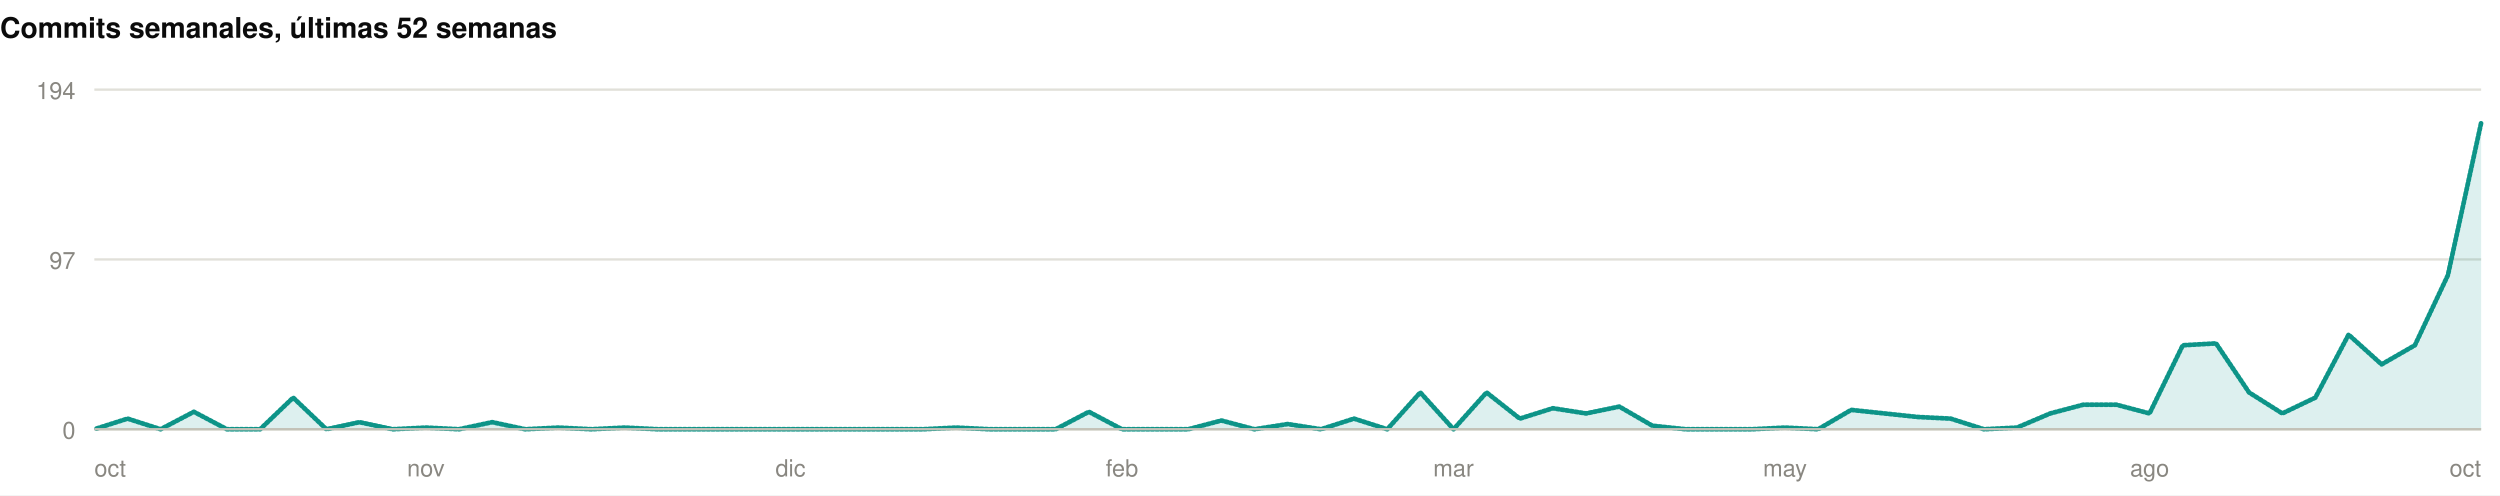
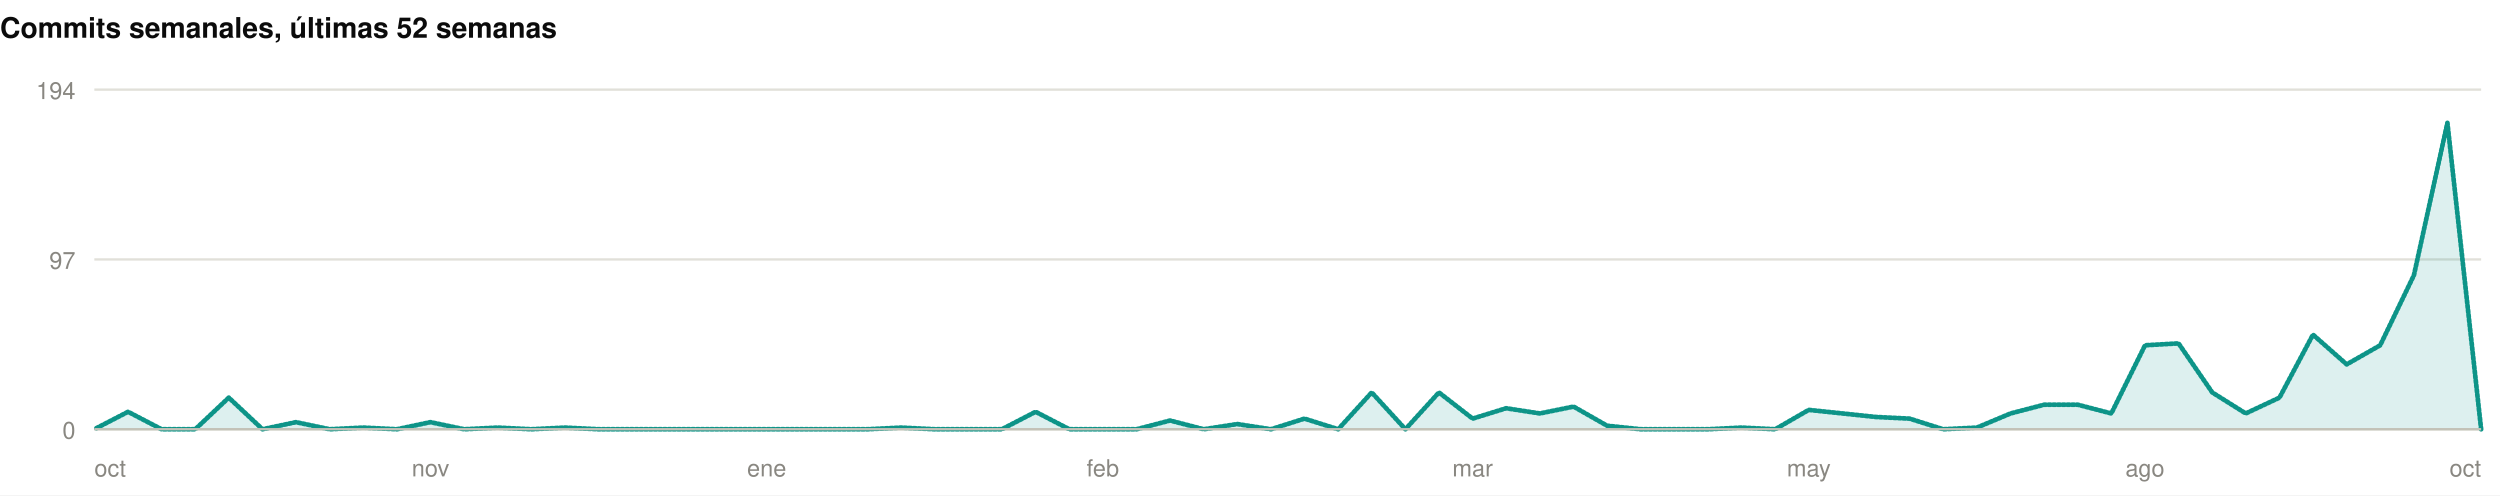
<svg xmlns="http://www.w3.org/2000/svg" width="1060" height="210" viewBox="0 0 1060 210" role="img">
  <rect width="1060" height="210" fill="#ffffff" />
  <style>
@keyframes grow{from{transform:scaleX(0)}}
@keyframes rise{from{opacity:0;transform:translateY(9px)}}
@keyframes fade{from{opacity:0}}
@keyframes draw{to{stroke-dashoffset:0}}
.bar{transform-box:fill-box;transform-origin:left center;animation:grow .9s cubic-bezier(.22,1,.36,1) var(--d,0s) both}
.rise{animation:rise .7s cubic-bezier(.22,1,.36,1) var(--d,0s) both}
.fade{animation:fade .8s ease-out var(--d,0s) both}
.draw{animation:draw 1.7s ease-out .1s both}
@media (prefers-reduced-motion:reduce){
.bar,.rise,.fade,.draw{animation:none;transform:none;opacity:1;stroke-dashoffset:0}
}
</style>
  <g>
    <text x="0" y="16" font-family="-apple-system,BlinkMacSystemFont,'Segoe UI',Helvetica,Arial,sans-serif" font-size="12" font-weight="700" fill="#0b0b0b" text-anchor="start">Commits semanales, últimas 52 semanas</text>
    <line x1="40" y1="182" x2="1052" y2="182" stroke="#e1e0d9" stroke-width="1" />
    <text x="32" y="186" font-family="-apple-system,BlinkMacSystemFont,'Segoe UI',Helvetica,Arial,sans-serif" font-size="10" font-weight="400" fill="#898781" text-anchor="end">0</text>
    <line x1="40" y1="110" x2="1052" y2="110" stroke="#e1e0d9" stroke-width="1" />
    <text x="32" y="114" font-family="-apple-system,BlinkMacSystemFont,'Segoe UI',Helvetica,Arial,sans-serif" font-size="10" font-weight="400" fill="#898781" text-anchor="end">97</text>
    <line x1="40" y1="38" x2="1052" y2="38" stroke="#e1e0d9" stroke-width="1" />
    <text x="32" y="42" font-family="-apple-system,BlinkMacSystemFont,'Segoe UI',Helvetica,Arial,sans-serif" font-size="10" font-weight="400" fill="#898781" text-anchor="end">194</text>
-     <path class="fade" style="--d:.5s" d="M40.0,182.0L54.1,177.5L68.1,182.0L82.2,174.6L96.2,182.0L110.3,182.0L124.3,168.6L138.4,182.0L152.4,179.0L166.5,182.0L180.6,181.3L194.6,182.0L208.7,179.0L222.7,182.0L236.8,181.3L250.8,182.0L264.9,181.3L278.9,182.0L293.0,182.0L307.1,182.0L321.1,182.0L335.2,182.0L349.2,182.0L363.3,182.0L377.3,182.0L391.4,182.0L405.4,181.3L419.5,182.0L433.6,182.0L447.6,182.0L461.7,174.6L475.7,182.0L489.8,182.0L503.8,182.0L517.9,178.3L531.9,182.0L546.0,179.8L560.1,182.0L574.1,177.5L588.2,182.0L602.2,166.4L616.3,182.0L630.3,166.4L644.4,177.5L658.4,173.1L672.5,175.3L686.6,172.4L700.6,180.5L714.7,182.0L728.7,182.0L742.8,182.0L756.8,181.3L770.9,182.0L784.9,173.8L799.0,175.3L813.1,176.8L827.1,177.5L841.2,182.0L855.2,181.3L869.3,175.3L883.3,171.6L897.4,171.6L911.4,175.3L925.5,146.4L939.6,145.6L953.6,166.4L967.7,175.3L981.7,168.6L995.8,141.9L1009.8,154.5L1023.9,146.4L1037.9,116.7L1052.0,52.1L1052.0,182L40.0,182Z" fill="rgba(13,148,136,0.14)" />
-     <path class="draw" pathLength="1" stroke-dasharray="1" stroke-dashoffset="1" d="M40.0,182.0L54.1,177.5L68.1,182.0L82.2,174.6L96.2,182.0L110.3,182.0L124.3,168.6L138.4,182.0L152.4,179.0L166.5,182.0L180.6,181.3L194.6,182.0L208.7,179.0L222.7,182.0L236.8,181.3L250.8,182.0L264.9,181.3L278.9,182.0L293.0,182.0L307.1,182.0L321.1,182.0L335.2,182.0L349.2,182.0L363.3,182.0L377.3,182.0L391.4,182.0L405.4,181.3L419.5,182.0L433.6,182.0L447.6,182.0L461.7,174.6L475.7,182.0L489.8,182.0L503.8,182.0L517.9,178.3L531.9,182.0L546.0,179.8L560.1,182.0L574.1,177.5L588.2,182.0L602.2,166.4L616.3,182.0L630.3,166.4L644.4,177.5L658.4,173.1L672.5,175.3L686.6,172.4L700.6,180.5L714.7,182.0L728.7,182.0L742.8,182.0L756.8,181.3L770.9,182.0L784.9,173.8L799.0,175.3L813.1,176.8L827.1,177.5L841.2,182.0L855.2,181.3L869.3,175.3L883.3,171.6L897.4,171.6L911.4,175.3L925.5,146.4L939.6,145.6L953.6,166.4L967.7,175.3L981.7,168.6L995.8,141.9L1009.8,154.5L1023.9,146.4L1037.9,116.7L1052.0,52.1" fill="none" stroke="#0d9488" stroke-width="2" stroke-linejoin="round" stroke-linecap="round" />
+     <path class="fade" style="--d:.5s" d="M40.0,182.0L54.3,174.6L68.5,182.0L82.8,182.0L97.0,168.6L111.3,182.0L125.5,179.0L139.8,182.0L154.0,181.3L168.3,182.0L182.5,179.0L196.8,182.0L211.0,181.3L225.3,182.0L239.5,181.3L253.8,182.0L268.1,182.0L282.3,182.0L296.6,182.0L310.8,182.0L325.1,182.0L339.3,182.0L353.6,182.0L367.8,182.0L382.1,181.3L396.3,182.0L410.6,182.0L424.8,182.0L439.1,174.6L453.4,182.0L467.6,182.0L481.9,182.0L496.1,178.3L510.4,182.0L524.6,179.8L538.9,182.0L553.1,177.5L567.4,182.0L581.6,166.4L595.9,182.0L610.1,166.4L624.4,177.5L638.6,173.1L652.9,175.3L667.2,172.4L681.4,180.5L695.7,182.0L709.9,182.0L724.2,182.0L738.4,181.3L752.7,182.0L766.9,173.8L781.2,175.3L795.4,176.8L809.7,177.5L823.9,182.0L838.2,181.3L852.5,175.3L866.7,171.6L881.0,171.6L895.2,175.3L909.5,146.4L923.7,145.6L938.0,166.4L952.2,175.3L966.5,168.6L980.7,141.9L995.0,154.5L1009.2,146.4L1023.5,116.7L1037.7,52.1L1052.0,182.0L1052.0,182L40.0,182Z" fill="rgba(13,148,136,0.14)" />
+     <path class="draw" pathLength="1" stroke-dasharray="1" stroke-dashoffset="1" d="M40.0,182.0L54.3,174.6L68.5,182.0L82.8,182.0L97.0,168.6L111.3,182.0L125.5,179.0L139.8,182.0L154.0,181.3L168.3,182.0L182.5,179.0L196.8,182.0L211.0,181.3L225.3,182.0L239.5,181.3L253.8,182.0L268.1,182.0L282.3,182.0L296.6,182.0L310.8,182.0L325.1,182.0L339.3,182.0L353.6,182.0L367.8,182.0L382.1,181.3L396.3,182.0L410.6,182.0L424.8,182.0L439.1,174.6L453.4,182.0L467.6,182.0L481.9,182.0L496.1,178.3L510.4,182.0L524.6,179.8L538.9,182.0L553.1,177.5L567.4,182.0L581.6,166.4L595.9,182.0L610.1,166.4L624.4,177.5L638.6,173.1L652.9,175.3L667.2,172.4L681.4,180.5L695.7,182.0L709.9,182.0L724.2,182.0L738.4,181.3L752.7,182.0L766.9,173.8L781.2,175.3L795.4,176.8L809.7,177.5L823.9,182.0L838.2,181.3L852.5,175.3L866.7,171.6L881.0,171.6L895.2,175.3L909.5,146.4L923.7,145.6L938.0,166.4L952.2,175.3L966.5,168.6L980.7,141.9L995.0,154.5L1009.2,146.4L1023.5,116.7L1037.7,52.1L1052.0,182.0" fill="none" stroke="#0d9488" stroke-width="2" stroke-linejoin="round" stroke-linecap="round" />
    <line x1="40" y1="182" x2="1052" y2="182" stroke="#c3c2b7" stroke-width="1" />
    <text x="40" y="202" font-family="-apple-system,BlinkMacSystemFont,'Segoe UI',Helvetica,Arial,sans-serif" font-size="10" font-weight="400" fill="#898781" text-anchor="start">oct</text>
-     <text x="180.556" y="202" font-family="-apple-system,BlinkMacSystemFont,'Segoe UI',Helvetica,Arial,sans-serif" font-size="10" font-weight="400" fill="#898781" text-anchor="middle">nov</text>
-     <text x="335.167" y="202" font-family="-apple-system,BlinkMacSystemFont,'Segoe UI',Helvetica,Arial,sans-serif" font-size="10" font-weight="400" fill="#898781" text-anchor="middle">dic</text>
-     <text x="475.722" y="202" font-family="-apple-system,BlinkMacSystemFont,'Segoe UI',Helvetica,Arial,sans-serif" font-size="10" font-weight="400" fill="#898781" text-anchor="middle">feb</text>
-     <text x="616.278" y="202" font-family="-apple-system,BlinkMacSystemFont,'Segoe UI',Helvetica,Arial,sans-serif" font-size="10" font-weight="400" fill="#898781" text-anchor="middle">mar</text>
-     <text x="756.833" y="202" font-family="-apple-system,BlinkMacSystemFont,'Segoe UI',Helvetica,Arial,sans-serif" font-size="10" font-weight="400" fill="#898781" text-anchor="middle">may</text>
-     <text x="911.444" y="202" font-family="-apple-system,BlinkMacSystemFont,'Segoe UI',Helvetica,Arial,sans-serif" font-size="10" font-weight="400" fill="#898781" text-anchor="middle">ago</text>
+     <text x="182.535" y="202" font-family="-apple-system,BlinkMacSystemFont,'Segoe UI',Helvetica,Arial,sans-serif" font-size="10" font-weight="400" fill="#898781" text-anchor="middle">nov</text>
+     <text x="325.07" y="202" font-family="-apple-system,BlinkMacSystemFont,'Segoe UI',Helvetica,Arial,sans-serif" font-size="10" font-weight="400" fill="#898781" text-anchor="middle">ene</text>
+     <text x="467.606" y="202" font-family="-apple-system,BlinkMacSystemFont,'Segoe UI',Helvetica,Arial,sans-serif" font-size="10" font-weight="400" fill="#898781" text-anchor="middle">feb</text>
+     <text x="624.394" y="202" font-family="-apple-system,BlinkMacSystemFont,'Segoe UI',Helvetica,Arial,sans-serif" font-size="10" font-weight="400" fill="#898781" text-anchor="middle">mar</text>
+     <text x="766.93" y="202" font-family="-apple-system,BlinkMacSystemFont,'Segoe UI',Helvetica,Arial,sans-serif" font-size="10" font-weight="400" fill="#898781" text-anchor="middle">may</text>
+     <text x="909.465" y="202" font-family="-apple-system,BlinkMacSystemFont,'Segoe UI',Helvetica,Arial,sans-serif" font-size="10" font-weight="400" fill="#898781" text-anchor="middle">ago</text>
    <text x="1052" y="202" font-family="-apple-system,BlinkMacSystemFont,'Segoe UI',Helvetica,Arial,sans-serif" font-size="10" font-weight="400" fill="#898781" text-anchor="end">oct</text>
  </g>
</svg>
